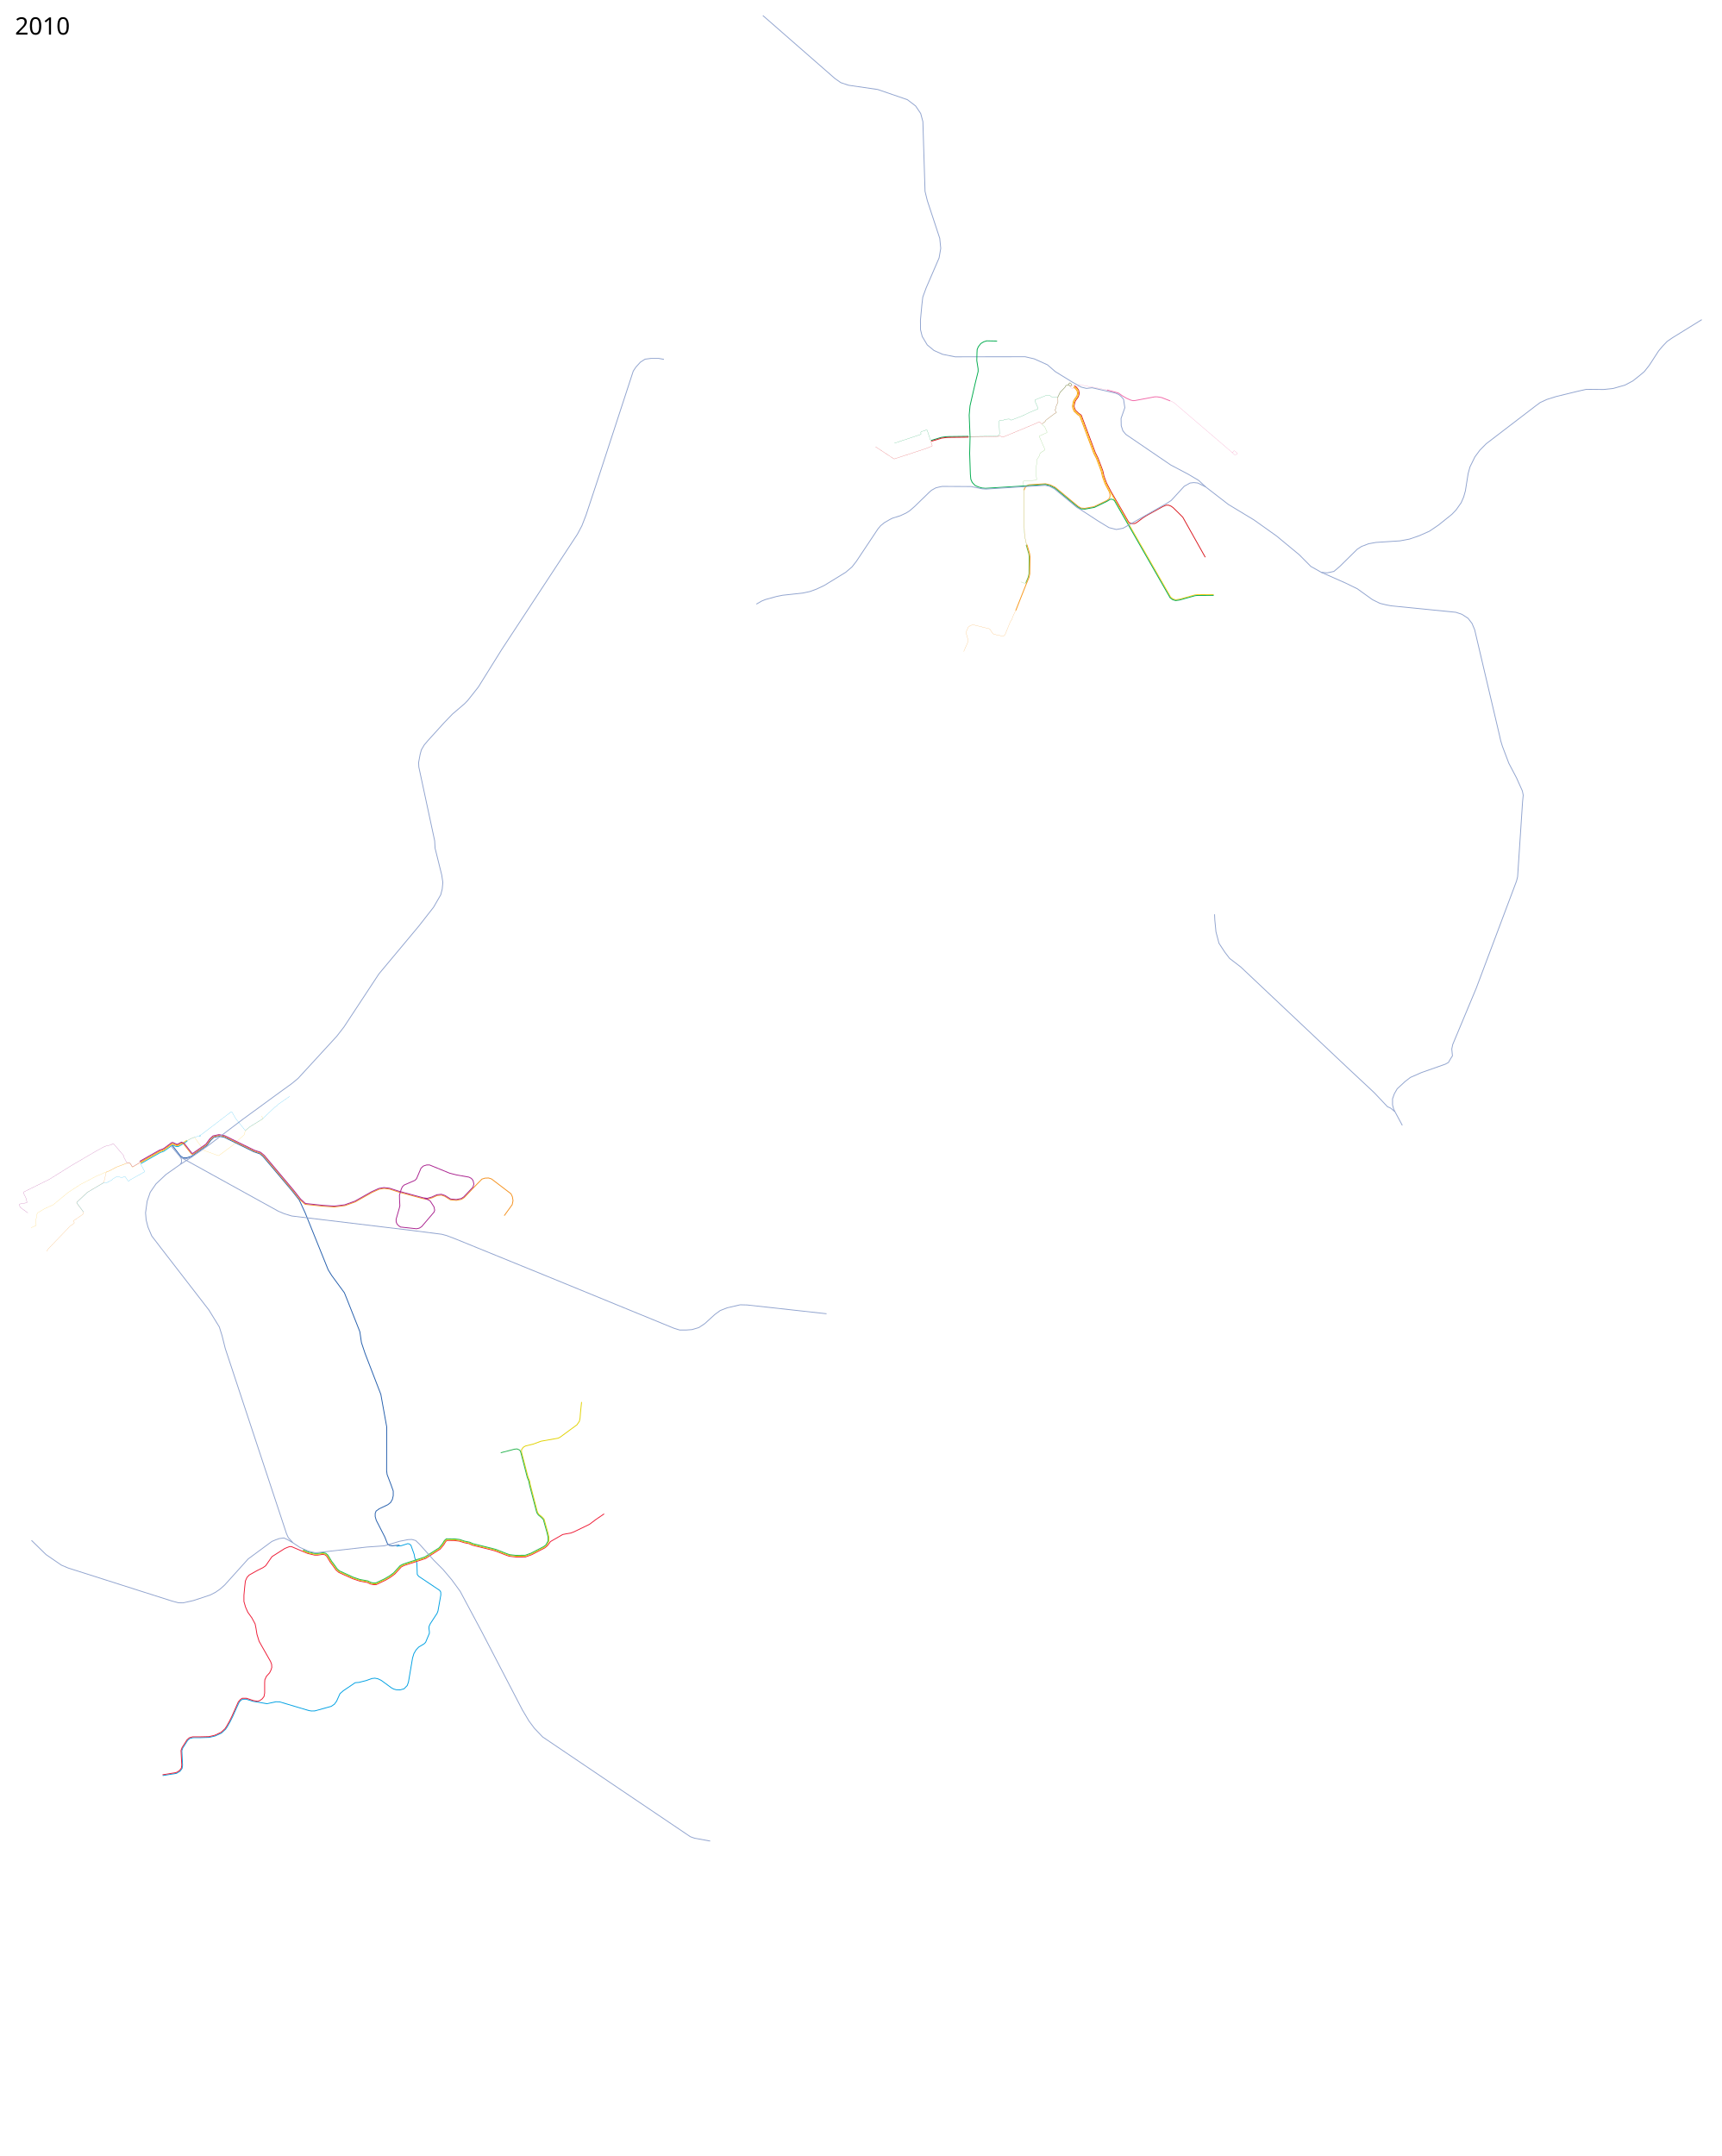
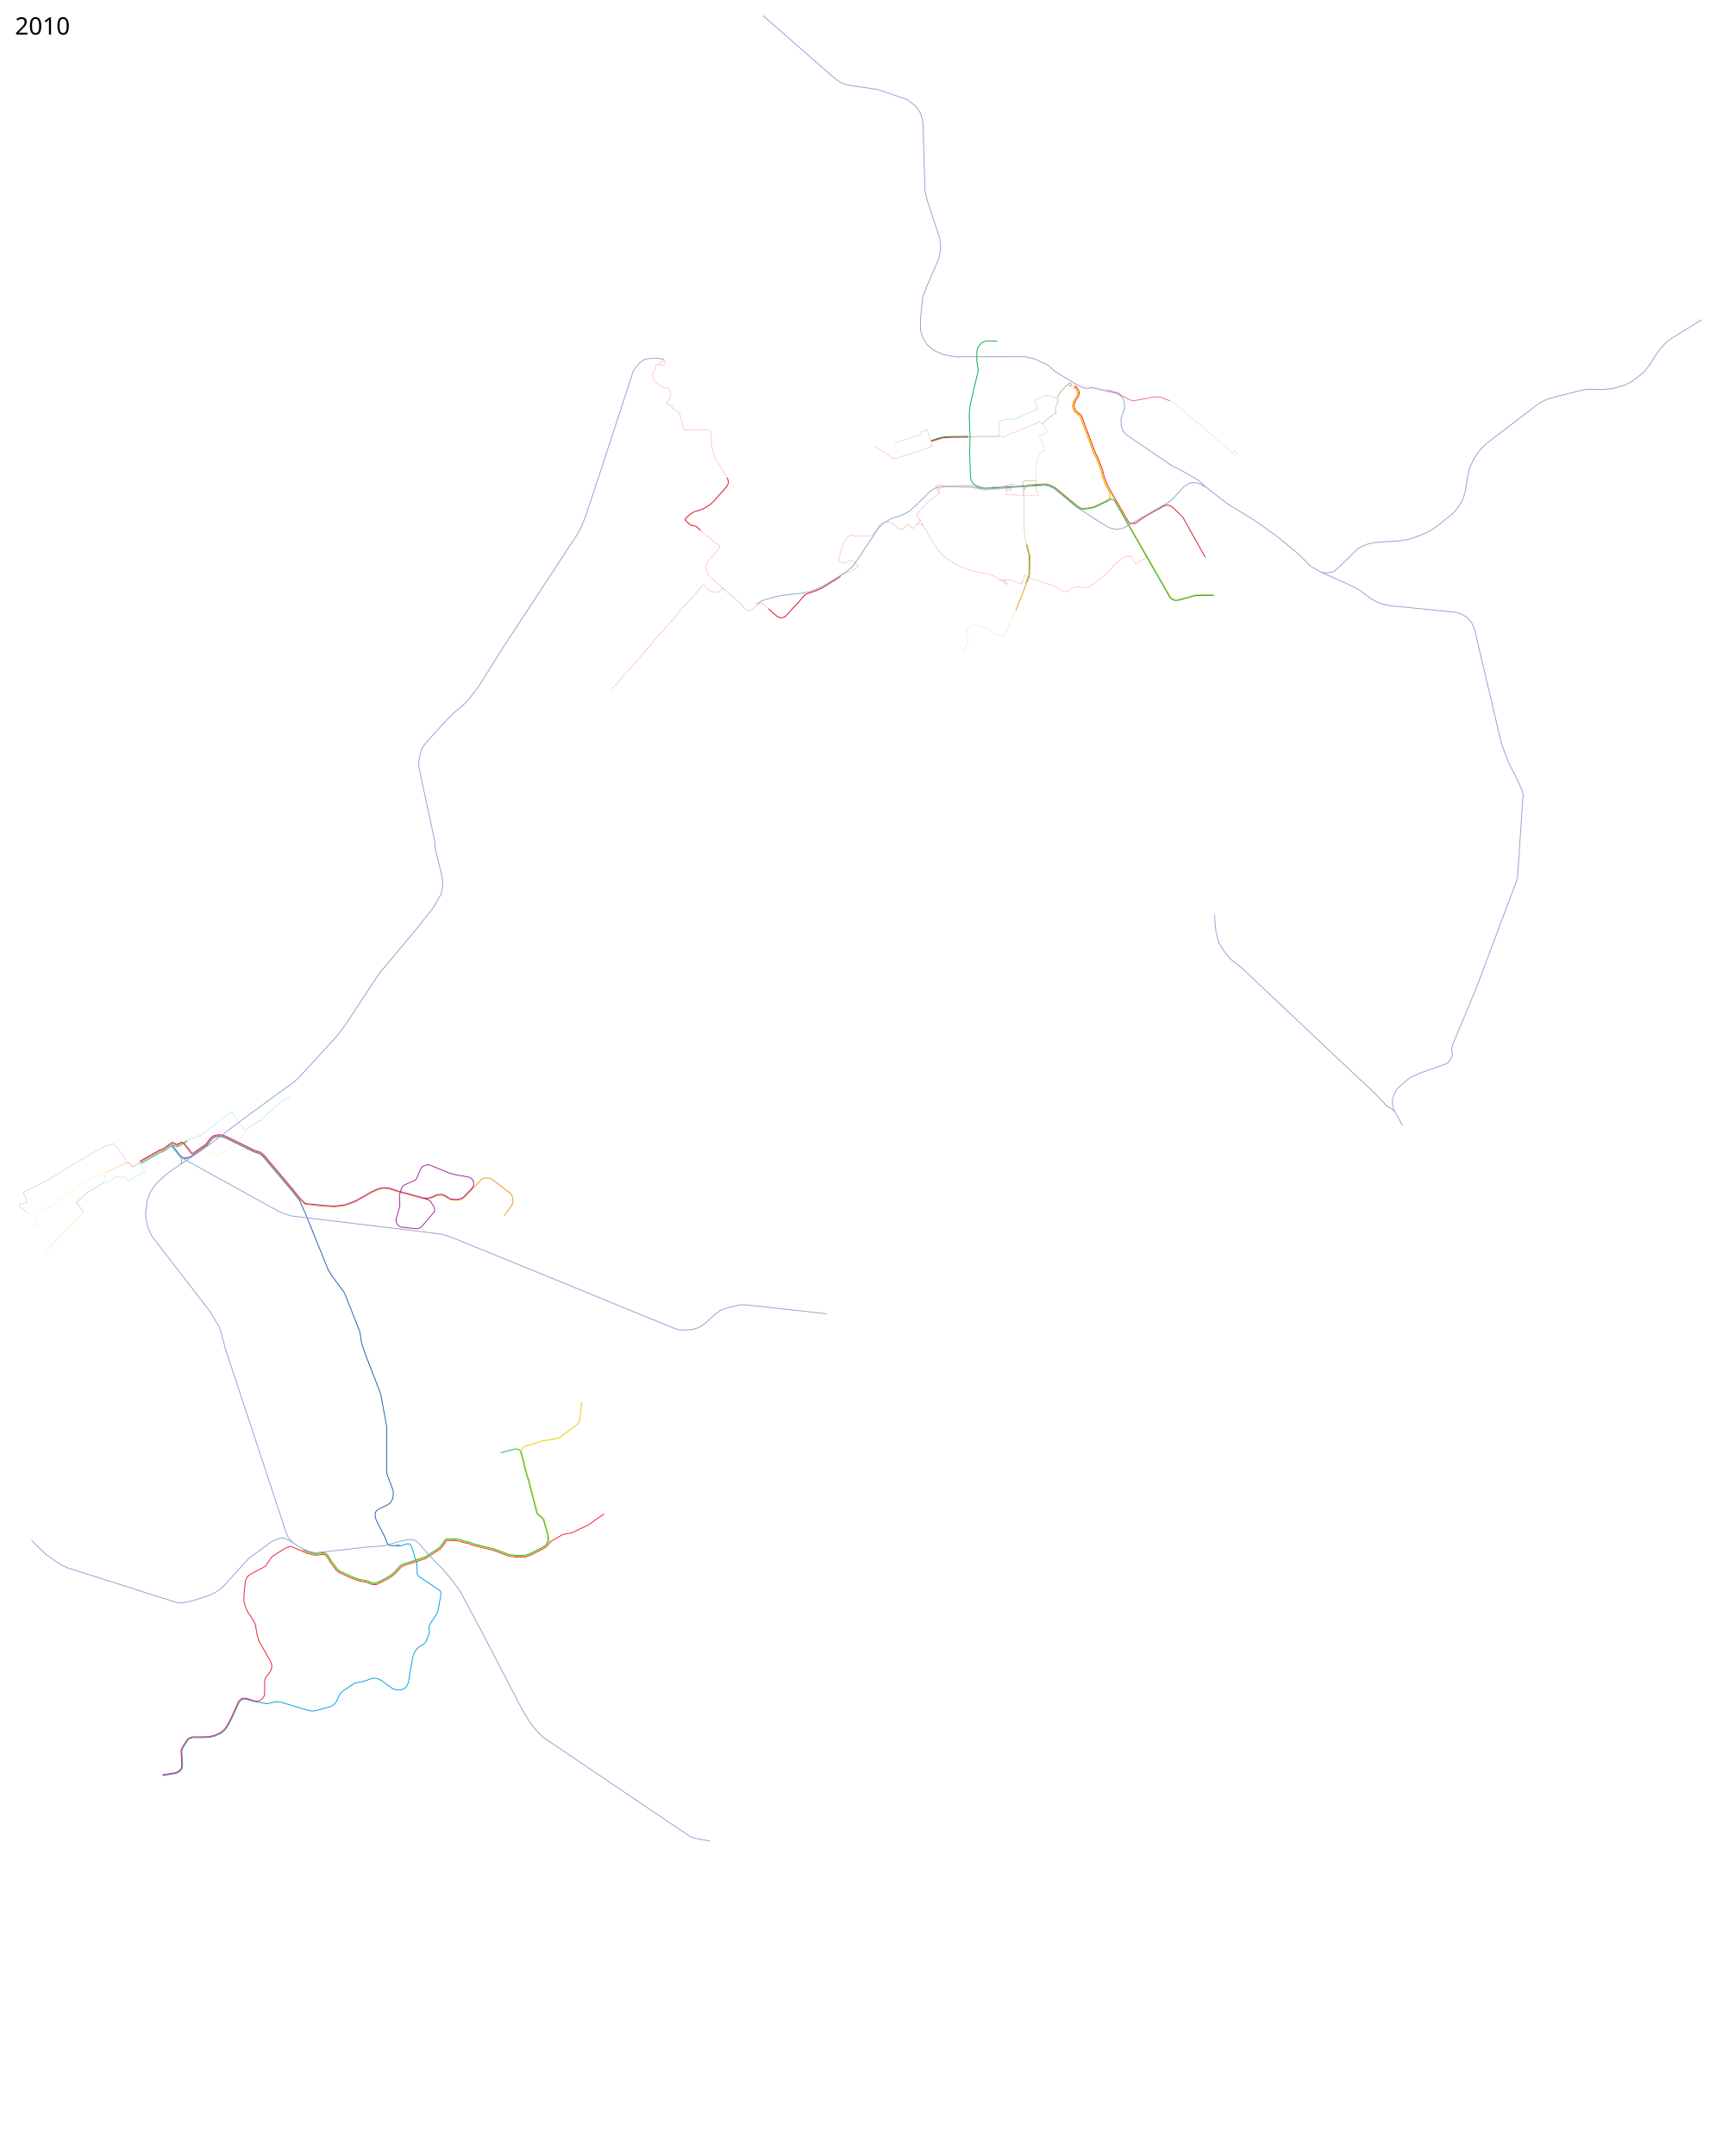
- <svg xmlns="http://www.w3.org/2000/svg" width="10300" height="12900">
+ <svg xmlns="http://www.w3.org/2000/svg" height="12900" width="10300">
+   <path d="M5027.37 3451.146l4.077-5.435 30.8-18.722 8.757-5.888 10.267 2.717 53.749-31.404 1.208-1.51v-4.83l-4.832-6.644-6.19-2.567-11.776-15.55-6.945-4.832-12.23.302-9.663-4.379-28.535 15.4-10.569.755-9.663-2.415-9.663-5.285-5.133-8.757-2.114-7.096v-7.247l7.7-19.778 2.87-19.779 10.115-25.818 9.814-23.704 14.04-22.798 13.438-16.457 9.21-5.737 12.833-.453 18.873 6.04 94.061-4.077 4.379-1.812 7.398-4.68 10.116-13.589 28.384-43.331 9.814-9.814 7.398-3.624 6.492-.906 18.873-1.208 24.459.453 11.625 4.832 37.443 33.82 29.593-.302 24.006-28.083 3.623-.604 27.78 24.61 2.87.151 22.345-24.912 6.341-12.078 10.72-9.059v-3.473l-17.816-19.93-1.51-3.925v-5.586l1.66-6.341 12.683-16.759 60.09-61.902 22.497-17.665 38.047-28.989 3.02-4.529v-2.869l-5.134-3.925-5.284-10.116 1.812-3.925 34.575-10.116 9.058-.755 130.75 1.359 37.594 3.321 48.767 12.23 18.571 1.51 153.095-11.324 3.02 1.963v4.227l-2.567 3.02-3.775 2.869-20.231-1.36-2.718 2.87.151 23.401 2.869 2.87 65.224.603 11.474 2.416h111.575l3.322-3.775-11.626-23.855-4.982-17.514 1.66-26.874 1.058-15.098-2.265-2.869-74.774 4.114-3.02 2.605 1.903 48.464.476 32.915-1.887 1.887" fill="none" stroke="#e2061c" stroke-linejoin="round" />
  <path d="M5792.82 2611.852l178.853-2.361 9.457-12.61-2.101-77.413 3.502-4.553 20.317-.35 12.61-5.956 23.82-1.4 11.909 6.655 64.022-24.357 46.701-22.264 49.006-20.634 1.05-3.502-19.265-44.837 1.752-5.954 67.954-27.322 19.966 1.4 11.21 8.408 31.175 3.502 2.942-.083 1.843-1.59.944-3.673 12.717-26.024 9.287-9.838 19.171-19.983 6.215-10.653 13.456-4.557 4.603.848 8.392 7.17 2.973-1.238 4.953-6.006-.124-2.818-9.257-7.461h-2.6l-5.79 8.173-.774 1.734" fill="none" stroke="#009d4c" stroke-linejoin="round" />
+   <path d="M5488.467 3136.2l12.652-2.373 10.676 2.135 10.462 8.54 16.655 22.847 14.305 24.769 30.747 55.942 12.811 19.43 23.701 32.242 21.352 21.779 27.544 23.7 41.636 27.544 44.2 19.857 35.23 12.812 38.006 12.81 66.405 13.026 35.658 8.54 24.127 10.676 32.455 20.285 35.275 13.262 6.789 5.527v3.417l-2.136 1.708-4.483.427-12.812-5.979-2.135-2.348 5.765-18.363 5.552-.427 13.665 4.91 2.562-.426 2.349-4.057 3.416-1.708 70.248 28.184 2.135-1.067 8.968-22.847 10.036-25.409 2.989-1.28 61.28 25.408 20.712 7.473 33.736 10.89 47.828 14.733 63.202 35.87 6.619 1.282h6.619l12.384-1.495 22.42-15.16 19.216-9.821 19.43-4.057 23.915 4.057 18.363 4.697 13.665-1.495 19.857-9.822 28.185-20.284 59.572-46.974 33.309-28.398 16.014-26.263 13.879-11.957 33.95-27.33 19.857-13.453h10.248l10.463-5.765h1.708l4.484 5.766h2.135l7.9-4.484 2.776.427 23.7 43.558 5.125.213 60.853-33.309.854-4.484-7.886-13.795" fill="none" stroke="#e2061c" stroke-linejoin="round" />
  <path d="M5794.74 2615.63l179.91-4.563 8.932-2.977 16.99 7.706 203.688-84.593 13.836-7.181 2.628.35 11.865 11.034 4.598-.263 18.215-14.93 1.094-5.036 52.674-39.888 11.515-6.305-.043-3.109-7.75-10.99.394-4.379 4.422-5.079 1.007-12.522 11.69-26.447-.568-26.709 1.275-5.755 12.736-26.383 28.592-29.862 5.983-10.442 12.924-4.377 4.251.72 8.547 7.332 3.62-1.432 5.325-6.564v-3.591l-10.093-8.143-3.344.279-5.985 8.48-1.087 2.851" fill="none" stroke="#d9181f" stroke-linejoin="round" />
+   <path d="M6021.732 2934.941l.302-31.404 3.17-2.566 10.268-2.567 25.968-1.963 2.114 2.567v3.02l-3.02 1.962-79.265 7.398-44.992 4.077-46.351 2.114-9.965-4.228-15.4-6.643-13.286-2.114-29.29-.15-171.817 1.358-36.236-3.02-12.23 4.077-.603 2.416 2.717 4.227 4.53 10.87v3.02l.906 4.68 7.398 15.25 1.51 2.114v2.868" fill="none" stroke="#e2061c" stroke-linejoin="round" />
  <path d="M6138.495 3487.912l14.537-34.94 4.29-20.142 1.402-101.757-2.502-17.919-15.625-53.1" fill="none" stroke="#65bc46" stroke-width="5" stroke-linejoin="round" />
+   <path d="M5028.6 3449.622l-33.736 21.78-30.106 18.575-45.694 28.185-28.611 13.238-29.893 10.89-29.893 9.608-11.103 6.62-10.676 9.394-48.682 56.156-9.395 7.686-27.758 31.388-21.779 23.7-6.619 5.125-10.035 2.99-11.744 1.067-11.103-1.922-13.452-7.686-49.02-43.5" fill="none" stroke="#e2061c" stroke-width="5" stroke-linejoin="round" />
  <path d="M6429.662 2308.138l12.117 9.376 12.323 16.363 3.174 14.139-.124 10.736-4.389 14.693-6.369 9.44-7.56 9.827-5.975 11.145-2.988 12.63-2.595 13.66 2.39 10.424 5.974 14.42 18.954 17.78 15.476 10.963 84.049 224.225 15.515 31.03 21.14 55.366 8.779 23.738 6.984 31.833 15.289 40.86 26.724 51.222 65.524 112.586 39.029 68.237 7.802 6.935 7.678 2.105 9.908.743h11.022l9.412-4.21 15.48-10.899 24.567-18.67 23.82-15.062 95.627-52.892 20.666-8.407h13.311l14.362 5.604 12.26 8.407 28.372 27.673 30.475 30.474 134.508 239.593" fill="none" stroke="#d9181f" stroke-width="5" stroke-linejoin="round" />
+   <path d="M4599.3 3642.916l-28.7-25.467-10.676-6.62-6.619-1.708-6.192.854-7.687 4.27-39.928 31.602-6.619 3.203-8.968 2.775h-8.54l-8.541-2.562-6.192-5.124-12.17-12.384-15.588-19.004-97.578-84.767-5.979-3.843-4.27-1.281-5.979.426-2.562 2.776-12.598 14.306-5.551 2.562-36.085 1.495h-2.99l-3.416-3.63-43.558-38.22h-2.562l-3.63 1.068-4.057 2.349-92.667 105.478-15.373 14.092-34.59 40.142-16.015 21.993-71.315 80.283-15.374 14.733-17.508 19.003-13.879 16.868-12.17 16.014-7.687 9.609-44.626 52.739-50.39 57.223-86.903 98.86-36.939 43.13-24.555 25.837" fill="none" stroke="#e2061c" stroke-linejoin="round" />
  <path d="M6423.717 2316.126l11.498 8.757 9.66 13.39 2.556 11.229-.186 8.26-3.894 11.905-5.378 7.769-7.685 10.013-6.903 13.065-3.236 16.097-2.719 13.411 2.39 12.717 7.46 17.95 21.68 20.256 12.813 8.981 83.413 222.762 15.53 30.016 20.646 54.376 8.53 24.233 7.728 32.824 15.289 40.859 25.733 49.241 4.24 17.102-1.238 10.335-2.089 8.668-4.397 5.235-11.559 9.044-77.086 37.144-55.085 9.903-22.354-1.68-18.038-10.891-136.95-113.472-29.61-14.349-28.61-6.741-98.398 6.19-13.903 6.206-10.67 12.796-4.925 13.025" fill="none" stroke="#f7981d" stroke-width="5" stroke-linejoin="round" />
+   <path d="M4192.244 3173.328l-25.41-23.06-7.045-2.562-21.993-4.484-5.979-2.563-29.679-25.836-1.494-3.202v-6.833l1.28-2.776 25.196-22.633 14.733-10.462 16.654-8.968 21.78-5.125 32.241-12.81 20.925-12.385 16.227-10.89 18.363-16.44 38.86-43.772 45.907-52.312 2.135-5.765 3.63-14.733-1.494-10.249-1.922-7.9-5.124-9.395" fill="none" stroke="#e2061c" stroke-width="5" stroke-linejoin="round" />
  <path d="M6143.136 3262.242l-10.946-48.952-2.365-23.907-1.663-51.403-2.89-209.382-1.927-47.288 4.729-4.028 72.508-4.028 2.627-3.678-4.028-56.396 6.48-64.452 13.311-20.141 5.43-17.514 27.497-18.565v-5.43l-32.752-75.66.876-3.153 44.136-19.44 1.4-3.679-13.835-31.525-11.21-9.283-2.451-3.853-.307-4.554 18.521-15.237 1.051-4.904 51.667-39.231 12.61-7.006v-4.028l-7.706-10.859.35-3.678 4.379-5.08 1.05-12.61 4.904-11.559 6.83-15.062-.7-26.577 1.358-5.911 12.522-25.921 28.68-29.993 5.604-10.027 12.36-4.366 3.854.65 8.77 7.509 4.265-1.516 5.986-7.284v-4.102l-10.788-8.881-4.164.31-6.29 8.952-1.634 4.362" fill="none" stroke="#65bc46" stroke-linejoin="round" />
+   <path d="M4350.035 2858.173l-42.704-70.248-24.128-39.928-10.249-24.128-6.192-17.936-5.765-27.97-4.698-41.85-2.135-51.245-3.416-5.979-5.765-4.484-5.125-2.989-5.551-.427-93.522 1.068h-27.33l-14.52 2.775-4.91-2.135-25.196-93.948-7.046-9.609-9.395-7.046-27.97-17.081-3.844-5.125v-10.035l-3.203-3.844-11.53-1.494-8.114-3.844-9.395-7.686.64-5.338 15.588-17.723 6.832-14.519 3.417-20.711-4.484-14.093-6.192-11.103-13.665-8.754-3.844-.854-6.192 2.99-6.619-1.282-7.046-8.327-2.99-5.552-2.562-1.067-12.17 1.067-9.822-5.978-10.89-9.181-13.878-15.16-9.822-32.669 5.551-20.07 6.62-10.463 7.045-10.676 2.35-11.103-.855-10.036 1.922-2.348 42.49 5.765 3.416-2.135 7.687-23.06-1.067-1.068-13.025-2.776-1.922 1.495-1.28 7.26-2.136 1.708-10.249-1.068-2.562 1.495-2.349 12.597-4.27 2.135" fill="none" stroke="#e2061c" stroke-linejoin="round" />
  <path d="M6426.69 2312.101l11.56 8.757 11.208 15.062 2.802 11.91v9.808l-4.203 14.011-5.254 7.706-8.057 10.509-6.655 12.26-2.802 13.31-3.153 14.712 2.452 10.859 6.655 16.463 20.317 19.266 14.361 10.158 83.368 222.43 15.762 31.525 21.017 54.994 8.407 23.119 7.356 32.576 15.412 40.983 26.972 51.842 65.153 112.09 295.988 516.317 14.012 10.859 15.762 4.904 24.17-3.503 91.073-25.571 14.362-1.401 98.08-.7" fill="none" stroke="#fecd13" stroke-width="5" stroke-linejoin="round" />
-   <path d="M5766.813 3898.587l25.76-58.95v-12.384l-10.404-36.658v-11.393l12.385-27.246 11.889-8.917 16.347-4.953 97.589 24.273 4.458 3.963 14.366 21.796 6.44 6.44 54.986 11.89 5.945-1.487 7.43-6.935 27.246-66.876 5.449-12.632 7.43-9.907 3.716-10.898 7.183-18.577 13.375-26.255M6127.97 2932.752l-1.648 6.267 2.803 199.048 1.664 51.054 2.364 24.257 10.771 47.638" fill="none" stroke="#f7981d" stroke-linejoin="round" />
+   <path d="M4335.302 3527.984l-54.234-46.974-37.793-34.377-5.338-8.54-8.755-26.264-5.124-18.576 2.349-15.16 6.619-16.014 26.263-30.32 45.693-53.166 1.067-7.9-2.989-7.9-28.825-20.071-64.27-54.661-17.721-14.733" fill="none" stroke="#e2061c" stroke-linejoin="round" />
+   <path d="M5766.813 3898.587l25.76-58.95v-12.384l-10.404-36.658v-11.393l12.385-27.246 11.889-8.917 16.347-4.953 97.589 24.273 4.458 3.963 14.366 21.796 6.44 6.44 54.986 11.89 5.945-1.487 7.43-6.935 27.246-66.876 5.449-12.632 7.43-9.907 3.716-10.898 7.183-18.577 13.375-26.255" fill="none" stroke="#f7981d" stroke-linejoin="round" />
+   <path d="M6011.644 3472.469h-6.619l-13.665-2.99-8.755-1.708" fill="none" stroke="#e2061c" stroke-linejoin="round" />
+   <path d="M6127.97 2932.752l-1.648 6.267 2.803 199.048 1.664 51.054 2.364 24.257 10.771 47.638" fill="none" stroke="#f7981d" stroke-linejoin="round" />
+   <path d="M5505.528 3115.062l4.131-1.52 4.912 2.99 1.708 2.775-.214 11.104 6.192 14.092" fill="none" stroke="#e2061c" stroke-linejoin="round" />
  <path d="M6078.403 3652.881l60.15-152.073 19.373-46.552 4.125-20.505 1.559-102.615-2.504-18.897-15.737-53.385" fill="none" stroke="#f7981d" stroke-width="5" stroke-linejoin="round" />
  <path d="M6139.808 3487.824l-4.466 3.59-26.358-9.72" fill="none" stroke="#65bc46" stroke-linejoin="round" />
  <path d="M6624.6 2333.118l67.429 18.39 10.333 7.005 14.712 10.334 23.994 14.011 25.57 11.21 13.312 3.152 9.983-.35 119.796-22.419 14.712-.175 26.096 4.203 52.017 20.142" fill="none" stroke="#f168a8" stroke-width="5" stroke-linejoin="round" />
  <path d="M6624.6 2333.118l-82.774-16.509-40.497-6.564-38.64-7.926-3.962-1.857-3.592 1.238-5.077 12.508-6.936-.247-11.789-8.168-16.2 1.109-9.04 8.793 1.239 3.591 5.82 3.84 13.251-.992 10.855-1.076 3.883-5.487 1.981-1.61M7002.554 2398.62l20.317 9.108 14.01 11.56 335.396 287.231 4.554-.175 7.18-8.932h3.679l17.339 14.887-1.051 4.203-10.684 4.379h-5.604l-15.413-14.362" fill="none" stroke="#f168a8" stroke-linejoin="round" />
  <path d="M5572.378 2635.135l60.188-18.081 28.148-4.03 14.686-.725 119.215-1.561" fill="none" stroke="#009d4c" stroke-width="5" stroke-linejoin="round" />
  <path d="M5573.604 2640.039l60.188-18.257 27.107-3.854 15.384-.883 118.456-1.416" fill="none" stroke="#d9181f" stroke-width="5" stroke-linejoin="round" />
  <path d="M5573.493 2636.745l-4.954-.991-20.31-61.922-4.211-1.61-32.2 11.022-1.61 3.84 1.115 10.03-1.362 2.23-157.653 52.262" fill="none" stroke="#009d4c" stroke-linejoin="round" />
  <path d="M5573.79 2637.872l-3.27 4.198 8.05 24.893-.99 2.848-18.081 5.697-7.184 4.334-200.75 65.885-3.22-.867-109.113-71.618" fill="none" stroke="#d9181f" stroke-linejoin="round" />
  <path d="M1117.37 6825.579l24.52-13.223 19.79-7.794 3.416 1.839 54.924 77.063 87.186 31.21 2.972-.992 77.526-57.463 73.068-66.133 7.059-23.53 2.699-3.367 24.98-20.782 73.238-45.282 3.235-2.522.372-5.573-8.917-12.013" fill="none" stroke="#fec422" stroke-linejoin="round" />
-   <path d="M843.537 6961.676l115.223-65.771 21.084-7.356.627-.324 52.34-37.314 20.986 9.328 1.016.215h10.898l1.24-.33 27.164-15.522 26.743-17.957" style="line-height:normal;font-variant-ligatures:normal;font-variant-position:normal;font-variant-caps:normal;font-variant-numeric:normal;font-variant-alternates:normal;font-feature-settings:normal;text-indent:0;text-align:start;text-decoration-line:none;text-decoration-style:solid;text-decoration-color:#000;text-transform:none;text-orientation:mixed;shape-padding:0;isolation:auto;mix-blend-mode:normal" color="#000" font-weight="400" font-family="sans-serif" white-space="normal" overflow="visible" fill="none" stroke="#00aeef" stroke-width="5" stroke-linejoin="round" />
+   <path style="line-height:normal;font-variant-ligatures:normal;font-variant-position:normal;font-variant-caps:normal;font-variant-numeric:normal;font-variant-alternates:normal;font-feature-settings:normal;text-indent:0;text-align:start;text-decoration-line:none;text-decoration-style:solid;text-decoration-color:#000;text-transform:none;text-orientation:mixed;shape-padding:0;isolation:auto;mix-blend-mode:normal" d="M843.537 6961.676l115.223-65.771 21.084-7.356.627-.324 52.34-37.314 20.986 9.328 1.016.215h10.898l1.24-.33 27.164-15.522 26.743-17.957" color="#000" font-weight="400" font-family="sans-serif" white-space="normal" overflow="visible" fill="none" stroke="#00aeef" stroke-width="5" stroke-linejoin="round" />
  <path d="M1030.54 6852.999l49.537 63.903 15.852 9.908 22.291.495 28.942-9.78 91.302-64.116 23.457-31.353 17.296-16.86 31.274-6.513 30.297 5.28 178.13 87.535 36.217 12.18 19.174 16.296 174.77 206.967 41.86 53.5 35.171 76.288 137.714 340.818 20.806 33.685 76.288 104.029 13.375 33.19 72.324 182.297 6.936 18.33 9.412 64.398 21.796 64.894 94.121 244.22 35.172 194.682-.496 261.557 2.973 23.778 22.292 58.454 14.365 40.126v27.74l-4.953 21.797-10.899 19.32-16.347 12.88-52.014 24.768-18.329 13.375-5.45 13.87v19.32l6.44 22.292 51.024 99.57 16.348 41.364 11.64 9.165 16.596 2.229 43.287-4.046" fill="none" stroke="#245eac" stroke-width="5" stroke-linejoin="round" />
  <path d="M973.492 10623.954l82.666-13.31 21.368-12.961 12.323-17.019 2.576-19.038-4.263-86.439 5.109-15.515 29.805-46.743 12.522-10.859 18.838-4.918 44.638-.198 53.076-1.67 34.494-8.036 38.262-17.492 25.49-23.576 9.44-13.974 17.567-31.305 15.727-31.783 23.119-52.192 16.113-33.977 12.61-12.61 12.61-3.503h15.763l39.932 12.61 84.068 14.361 53.943-11.559 22.769.701 174.09 51.842 14.712 2.452 20.667-.351 98.78-27.322 18.915-12.96 12.96-17.865 20.316-45.186 19.616-17.164 71.458-48.339 22.068-1.751 43.084-10.859 35.73-12.61 17.163-1.751 18.565 3.853 19.616 9.457 59.548 43.785 14.011 7.707 16.113 4.553 22.768.701 23.82-6.655 18.915-19.616 7.356-21.017 24.297-142.855 8.175-27.182 12.973-21.89 15.454-16.746 33.217-20.153 8.51-8.757 22.444-53.668-.054-10.435-2.378-18.086.669-12.957 7.207-15.901 40.585-62.18 5.48-14.147 17.043-95.956-.588-17.44-5.848-9.443-126.16-84.544-8.342-10.807-2.325-67.042-12.854-33.613-3.238-19.421-19.594-54.91-10.077-8.017-9.54-1.458-38.594 12.274-28.312 3.131" fill="none" stroke="#00a0e2" stroke-width="5" stroke-linejoin="round" />
  <path d="M3615.154 9057.91l-48.299 32.942-39.63 29.723-93.13 45.079-18.824 7.183-28.236 4.706-20.063 3.963-72.508 41.844-19.319 25.46-15.504 13.012-77.469 40.228-37.986 13.828-56.182.247-40.784-4.633-19.827-7.08-60.61-23.53-27.567-7.854-112.377-27.639-20.388-9.224-28.95-5.945-29.517-9.31-29.154-3.292-43.733-.815-8.271 7.062-10.868 18.3-21.682 26.387-87.421 56.285-128.23 41.859-16.752 8.361-39.66 43.128-28.399 20.938-27.874 16.203-54.781 26.007-16.498.247-18.709-4.313-17.03-8.494-46.215-8.669-42.124-14.148-47.351-21.271-35.8-16.45-16.501-14.17-18.419-25.725-15.595-20.353-21.797-36.483-9.497-8.288-13.4-3.118-30.478 4.531-18.77.103-41.218-9.763-31.516-13.055-64.026-27.214-12.96-1.4-28.724 11.559-77.062 49.04-11.91 17.163-25.92 37.48-15.413 10.859-32.926 16.463-50.09 28.023-13.311 14.361-9.458 21.368-3.853 33.276-4.904 52.543v36.78l9.457 32.926 13.661 31.175 24.17 33.627 19.616 36.43 5.254 25.92 5.955 36.78 12.61 40.983 13.31 23.82 55.345 97.378 6.305 16.814 1.051 18.565-4.904 15.762-8.406 16.814-18.565 20.316-9.808 21.017-1.051 18.915v60.949l-3.853 20.317-10.86 14.011-14.01 10.158-14.362 4.554-24.52-4.554-40.983-13.661h-25.57l-10.86 7.356-12.61 14.012-15.015 33.862-22.797 51.329-16.012 32.154-16.642 29.394-9.463 14.353-23.408 21.273-38.433 17.898-34.012 7.909-54.697 1.202-42.683-.07-19.852 5.629-14.015 12.162-29.74 47.071-6.099 16.95 4.393 87.369-2.08 17.123-11.597 15.915-19.466 11.716-81.77 13.17" fill="none" stroke="#ed1a35" stroke-width="5" stroke-linejoin="round" />
  <path d="M1811.992 9277.36l30.466 12.88 40.868 9.413 16.843.247 31.704-4.706 15.852 3.468 10.898 9.164 21.796 36.658 15.357 20.063 18.824 26.007 15.11 13.127 34.923 16.1 48.051 21.796 40.373 13.623 46.565 8.67 18.082 8.668 17.833 3.963 14.614-.248 54.739-26.007 26.997-15.852 26.998-20.062 39.135-42.603 18.329-9.412 128.054-41.859 86.195-55.234 20.806-25.512 11.393-18.824 10.899-9.164 47.06.99 28.98 3.468 30.217 9.66 28.484 5.944 19.803 9.05 110.976 27.113 27.741 7.678 60.436 23.53 21.053 7.43 39.382 4.46 55.482-.249 36.41-13.127 77.031-39.878 14.366-12.136 13.598-25.192.073-23.107-7.008-29.71-22.032-78.094-11.774-12.923-19.58-15.984-6.904-10.36-3.613-10.954-40.723-156.67-3.878-20.981-4.241-10.857-5.605-14.537-38.356-147.294v-15.062l10.158-14.362 12.96-7.706 46.939-11.56 46.587-17.163 101.232-17.864 10.859-4.904 59.197-43.435 43.179-31.528 14.733-21.138 4.27-19.644 2.562-33.95 6.406-62.134" fill="none" stroke="#e1d201" stroke-width="5" stroke-linejoin="round" />
  <path d="M1813.85 9272.655l30.341 12.88 39.506 9.164 16.472.248 31.456-4.83 17.957 3.715 12.508 10.527 22.664 37.524 15.233 19.939 17.71 24.893 13.994 12.508 35.047 15.976 47.309 21.796 39.63 13.375 46.936 8.546 18.081 8.792 16.472 3.716 13.622-.124 52.139-24.769 27.988-16.1 26.007-19.072 39.63-43.593 19.32-9.907 128.55-42.107 85.204-54.49 19.815-24.027 11.889-19.815 11.889-10.402 49.29.743 29.227 3.22 31.208 10.155 29 5.993 20.748 9.153 108.524 26.763 29.317 7.853 59.21 23.18 21.229 7.781 36.93 4.283 57.058-.598 35.009-12.602 75.63-39.352 12.964-9.86 13.073-23.79.073-22.407-6.833-28.834-21.506-76.693-10.898-11.697-18.354-15.108-8.482-11.412-3.787-10.953-41.424-158.247-3.878-21.331-3.716-9.806-5.78-14.187-38.706-149.745-5.604-12.786-16.288-7.356-15.413 1.401-82.492 21.543" fill="none" stroke="#23b24b" stroke-width="5" stroke-linejoin="round" />
-   <path d="M841.057 6957.336l115.423-65.885.416-.189 20.963-7.314 53.211-37.936 2.465-.248 21.809 9.691h9.703l27.164-15.523 25.988-17.273" style="line-height:normal;font-variant-ligatures:normal;font-variant-position:normal;font-variant-caps:normal;font-variant-numeric:normal;font-variant-alternates:normal;font-feature-settings:normal;text-indent:0;text-align:start;text-decoration-line:none;text-decoration-style:solid;text-decoration-color:#000;text-transform:none;text-orientation:mixed;shape-padding:0;isolation:auto;mix-blend-mode:normal" color="#000" font-weight="400" font-family="sans-serif" white-space="normal" overflow="visible" fill="none" stroke="#fec422" stroke-width="5" stroke-linejoin="round" />
-   <path style="line-height:normal;font-variant-ligatures:normal;font-variant-position:normal;font-variant-caps:normal;font-variant-numeric:normal;font-variant-alternates:normal;font-feature-settings:normal;text-indent:0;text-align:start;text-decoration-line:none;text-decoration-style:solid;text-decoration-color:#000;text-transform:none;text-orientation:mixed;shape-padding:0;isolation:auto;mix-blend-mode:normal" d="M838.633 6952.92l116.624-66.473 21.26-7.355 8.682-5.754 44.041-32.141 4.446-.62 22.213 9.854 7.724.41 21.735-12.194 13.318 5.955 47.052 59.973 1.657.937 5.945.744 1.74-.43 80.02-55.796.594-.582 23.328-32.117 18-16.346 33.373-7.236 32.576 6.095 177.463 86.963.316.129 35.947 11.863 21.248 17.635 175.399 208.371 41.834 52.975.273.295 29.475 26.998 1.426.642 103.039 10.899.088.01 70.838 4.953.488-.014 62.912-7.926.535-.129 61.922-22.29.381-.177 99.97-56.418 42.204-19.138 29.049-4.842 33.088 3.892 53.265 17.264c.04.013.08.024.12.035l148.613 40.125c.11.03.22.052.334.066l23.283 2.973c.336.043.678.017 1.004-.076l27.74-7.926c.117-.034.231-.076.342-.127l30.334-13.7 25.306-2.386 19.532 6.67 33.937 21.149a2.5 2.5 0 0 0 1.107.369l34.676 2.972c.233.02.468.01.698-.037l30.216-5.945c.318-.062.62-.186.891-.363l15.852-10.403a2.5 2.5 0 0 0 .443-.37l71.28-75.239 34.193-34.724 18.103-5.725 21.602-.885 17.345 5.686 116.66 88.603 8.384 17.997 3.836 22.92-4.845 24.292-47.67 65.85" color="#000" font-weight="400" font-family="sans-serif" white-space="normal" overflow="visible" fill="none" stroke="#f4901d" stroke-width="5" stroke-linejoin="round" />
-   <path style="line-height:normal;font-variant-ligatures:normal;font-variant-position:normal;font-variant-caps:normal;font-variant-numeric:normal;font-variant-alternates:normal;font-feature-settings:normal;text-indent:0;text-align:start;text-decoration-line:none;text-decoration-style:solid;text-decoration-color:#000;text-transform:none;text-orientation:mixed;shape-padding:0;isolation:auto;mix-blend-mode:normal" d="M836.153 6948.58l117.7-66.761 19.857-7.02 10.062-5.741 42.427-31.873 7.849-1.506 22.606 10.085 5.695.234 23.365-12.435 16.145 6.998 47.168 60.12 3.971.497 78.887-55.008 23.232-31.984.344-.381 18.686-16.97 1.15-.593 34.521-7.486.493-.057.497.043 33.406 6.252.641.213 177.615 87.035 36.233 11.957.814.451 21.783 18.082.317.313 175.566 208.572.051.061 41.735 52.848 28.718 26.304 102.174 10.809 70.55 4.934 62.397-7.862 61.463-22.127 99.881-56.369.197-.1 42.602-19.32.621-.188 29.723-4.955.703-.016 33.685 3.963.479.104 53.441 17.318 148.387 40.067 22.604 2.884 27.072-7.734 30.547-13.795.793-.211 26.255-2.477 1.043.123 20.311 6.934.514.244 33.67 20.985 33.728 2.89 29.39-5.781 15.202-9.977 54.902-57.951 5.662-18.635-4.706-20.806-10.155-13.128-15.11-7.678-74.305-13.127-40.869-10.403-120.376-49.29-17.338.248-19.32 6.192-14.118 12.88-26.502 62.417-9.164 10.155-65.142 28.236-11.146 10.899-6.935 15.852-10.156 33.933.496 25.264 1.981 38.391-3.467 14.614-19.072 66.38.495 15.604 4.954 12.137 9.164 10.155 12.385 8.174 95.607 10.403 16.1-3.716 14.118-8.916 74.554-87.434 3.467-11.146-4.21-20.063-22.292-34.428-10.403-6.688-30.228-12.61" color="#000" font-weight="400" font-family="sans-serif" white-space="normal" overflow="visible" fill="none" stroke="#a9218e" stroke-width="5" stroke-linejoin="round" />
-   <path style="line-height:normal;font-variant-ligatures:normal;font-variant-position:normal;font-variant-caps:normal;font-variant-numeric:normal;font-variant-alternates:normal;font-feature-settings:normal;text-indent:0;text-align:start;text-decoration-line:none;text-decoration-style:solid;text-decoration-color:#000;text-transform:none;text-orientation:mixed;shape-padding:0;isolation:auto;mix-blend-mode:normal" d="M841.19 6954.92l-46.44 27.927-.31.066-3.467-.37-.373-.235-12.194-19.83-5.732-3.225-6.74-.48-8.319 2.2-62.73 23.509-39.352 21.656-.082.035-16.718 5.574-12.371 3.597-25.921 12.61-19.266 7.006-99.13 51.492-74.26 48.339-89.672 73.91-53.243 24.169-19.966 12.26-19.265 11.209-4.204 7.706-8.757 49.04 4.203 14.01-1.751 5.605-29.424 13.31" color="#000" font-weight="400" font-family="sans-serif" white-space="normal" overflow="visible" fill="none" stroke="#fec422" stroke-linejoin="round" />
-   <path style="line-height:normal;font-variant-ligatures:normal;font-variant-position:normal;font-variant-caps:normal;font-variant-numeric:normal;font-variant-alternates:normal;font-feature-settings:normal;text-indent:0;text-align:start;text-decoration-line:none;text-decoration-style:solid;text-decoration-color:#000;text-transform:none;text-orientation:mixed;shape-padding:0;isolation:auto;mix-blend-mode:normal" d="M841.05 6953.936l-46.67 27.964-3.058-.328-12.13-19.728-.182-.174-5.944-3.344-.21-.064-6.934-.494-.164.016-8.422 2.229-.047.016-62.79 23.529-.065.03-39.342 21.651-16.676 5.559-3.929 6.665-13.127 57.711-3.715 2.23-94.864 55.977-63.656 59.692v5.202l40.125 53.748-.247 7.678-4.211 6.935-54.987 37.401-.247 3.963 4.706 6.44-.496 4.706-24.273 17.09-130.806 136.052-9.632 14.887" color="#000" font-weight="400" font-family="sans-serif" white-space="normal" overflow="visible" fill="none" stroke="#f4901d" stroke-linejoin="round" />
+   <path style="line-height:normal;font-variant-ligatures:normal;font-variant-position:normal;font-variant-caps:normal;font-variant-numeric:normal;font-variant-alternates:normal;font-feature-settings:normal;text-indent:0;text-align:start;text-decoration-line:none;text-decoration-style:solid;text-decoration-color:#000;text-transform:none;text-orientation:mixed;shape-padding:0;isolation:auto;mix-blend-mode:normal" d="M841.057 6957.336l115.423-65.885.416-.189 20.963-7.314 53.211-37.936 2.465-.248 21.809 9.691h9.703l27.164-15.523 25.988-17.273" color="#000" font-weight="400" font-family="sans-serif" white-space="normal" overflow="visible" fill="none" stroke="#fec422" stroke-width="5" stroke-linejoin="round" />
+   <path d="M838.633 6952.92l116.624-66.473 21.26-7.355 8.682-5.754 44.041-32.141 4.446-.62 22.213 9.854 7.724.41 21.735-12.194 13.318 5.955 47.052 59.973 1.657.937 5.945.744 1.74-.43 80.02-55.796.594-.582 23.328-32.117 18-16.346 33.373-7.236 32.576 6.095 177.463 86.963.316.129 35.947 11.863 21.248 17.635 175.399 208.371 41.834 52.975.273.295 29.475 26.998 1.426.642 103.039 10.899.088.01 70.838 4.953.488-.014 62.912-7.926.535-.129 61.922-22.29.381-.177 99.97-56.418 42.204-19.138 29.049-4.842 33.088 3.892 53.265 17.264c.04.013.08.024.12.035l148.613 40.125c.11.03.22.052.334.066l23.283 2.973c.336.043.678.017 1.004-.076l27.74-7.926c.117-.034.231-.076.342-.127l30.334-13.7 25.306-2.386 19.532 6.67 33.937 21.149a2.5 2.5 0 0 0 1.107.369l34.676 2.972c.233.02.468.01.698-.037l30.216-5.945c.318-.062.62-.186.891-.363l15.852-10.403a2.5 2.5 0 0 0 .443-.37l71.28-75.239 34.193-34.724 18.103-5.725 21.602-.885 17.345 5.686 116.66 88.603 8.384 17.997 3.836 22.92-4.845 24.292-47.67 65.85" style="line-height:normal;font-variant-ligatures:normal;font-variant-position:normal;font-variant-caps:normal;font-variant-numeric:normal;font-variant-alternates:normal;font-feature-settings:normal;text-indent:0;text-align:start;text-decoration-line:none;text-decoration-style:solid;text-decoration-color:#000;text-transform:none;text-orientation:mixed;shape-padding:0;isolation:auto;mix-blend-mode:normal" color="#000" font-weight="400" font-family="sans-serif" white-space="normal" overflow="visible" fill="none" stroke="#f4901d" stroke-width="5" stroke-linejoin="round" />
+   <path d="M836.153 6948.58l117.7-66.761 19.857-7.02 10.062-5.741 42.427-31.873 7.849-1.506 22.606 10.085 5.695.234 23.365-12.435 16.145 6.998 47.168 60.12 3.971.497 78.887-55.008 23.232-31.984.344-.381 18.686-16.97 1.15-.593 34.521-7.486.493-.057.497.043 33.406 6.252.641.213 177.615 87.035 36.233 11.957.814.451 21.783 18.082.317.313 175.566 208.572.051.061 41.735 52.848 28.718 26.304 102.174 10.809 70.55 4.934 62.397-7.862 61.463-22.127 99.881-56.369.197-.1 42.602-19.32.621-.188 29.723-4.955.703-.016 33.685 3.963.479.104 53.441 17.318 148.387 40.067 22.604 2.884 27.072-7.734 30.547-13.795.793-.211 26.255-2.477 1.043.123 20.311 6.934.514.244 33.67 20.985 33.728 2.89 29.39-5.781 15.202-9.977 54.902-57.951 5.662-18.635-4.706-20.806-10.155-13.128-15.11-7.678-74.305-13.127-40.869-10.403-120.376-49.29-17.338.248-19.32 6.192-14.118 12.88-26.502 62.417-9.164 10.155-65.142 28.236-11.146 10.899-6.935 15.852-10.156 33.933.496 25.264 1.981 38.391-3.467 14.614-19.072 66.38.495 15.604 4.954 12.137 9.164 10.155 12.385 8.174 95.607 10.403 16.1-3.716 14.118-8.916 74.554-87.434 3.467-11.146-4.21-20.063-22.292-34.428-10.403-6.688-30.228-12.61" style="line-height:normal;font-variant-ligatures:normal;font-variant-position:normal;font-variant-caps:normal;font-variant-numeric:normal;font-variant-alternates:normal;font-feature-settings:normal;text-indent:0;text-align:start;text-decoration-line:none;text-decoration-style:solid;text-decoration-color:#000;text-transform:none;text-orientation:mixed;shape-padding:0;isolation:auto;mix-blend-mode:normal" color="#000" font-weight="400" font-family="sans-serif" white-space="normal" overflow="visible" fill="none" stroke="#a9218e" stroke-width="5" stroke-linejoin="round" />
+   <path d="M841.19 6954.92l-46.44 27.927-.31.066-3.467-.37-.373-.235-12.194-19.83-5.732-3.225-6.74-.48-8.319 2.2-62.73 23.509-39.352 21.656-.082.035-16.718 5.574-12.371 3.597-25.921 12.61-19.266 7.006-99.13 51.492-74.26 48.339-89.672 73.91-53.243 24.169-19.966 12.26-19.265 11.209-4.204 7.706-8.757 49.04 4.203 14.01-1.751 5.605-29.424 13.31" style="line-height:normal;font-variant-ligatures:normal;font-variant-position:normal;font-variant-caps:normal;font-variant-numeric:normal;font-variant-alternates:normal;font-feature-settings:normal;text-indent:0;text-align:start;text-decoration-line:none;text-decoration-style:solid;text-decoration-color:#000;text-transform:none;text-orientation:mixed;shape-padding:0;isolation:auto;mix-blend-mode:normal" color="#000" font-weight="400" font-family="sans-serif" white-space="normal" overflow="visible" fill="none" stroke="#fec422" stroke-linejoin="round" />
+   <path d="M841.05 6953.936l-46.67 27.964-3.058-.328-12.13-19.728-.182-.174-5.944-3.344-.21-.064-6.934-.494-.164.016-8.422 2.229-.047.016-62.79 23.529-.065.03-39.342 21.651-16.676 5.559-3.929 6.665-13.127 57.711-3.715 2.23-94.864 55.977-63.656 59.692v5.202l40.125 53.748-.247 7.678-4.211 6.935-54.987 37.401-.247 3.963 4.706 6.44-.496 4.706-24.273 17.09-130.806 136.052-9.632 14.887" style="line-height:normal;font-variant-ligatures:normal;font-variant-position:normal;font-variant-caps:normal;font-variant-numeric:normal;font-variant-alternates:normal;font-feature-settings:normal;text-indent:0;text-align:start;text-decoration-line:none;text-decoration-style:solid;text-decoration-color:#000;text-transform:none;text-orientation:mixed;shape-padding:0;isolation:auto;mix-blend-mode:normal" color="#000" font-weight="400" font-family="sans-serif" white-space="normal" overflow="visible" fill="none" stroke="#f4901d" stroke-linejoin="round" />
  <path d="M837.529 6948.655l-1.734 7.316-41.55 24.897-2.476-.248-11.868-19.67-6.724-3.608-7.116-.656-4.437 1.239-3.417-2.136-15.976-29.97-2.229-11.394-60.821-71.216-5.064-.613-8.173 7.183-32.2 7.43-15.604 6.688-41.611 22.54-146.383 85.7-135.98 84.709-152.328 75.049-1.982 5.449 12.88 25.016 6.192 15.852 1.982 16.1-1.239 2.972-28.484 2.725-15.109 5.201-.99 2.725 5.2 14.366 7.927 6.935 38.391 27.988" fill="none" stroke="#a9218e" stroke-linejoin="round" />
  <path d="M500.066 7251.419l-40.053-53.325-.088-4.504 63.514-59.462 98.32-57.942 11.783 2.91 35.204-18.39 5.692-6.393 24.782-14.449 32.051 5.78 13.136-6.656 4.203 1.051 18.04 25.921 5.254.876 4.203-5.78 88.272-49.39v-5.254l-22.944-41.684 3.503-4.728" fill="none" stroke="#00aeef" stroke-linejoin="round" />
  <path d="M1077.25 6921.25l17 10.25 25.25.625 30.25-10.75 92.275-64.375L1453 6697l221-161.5 72-52 37.5-31 231.5-252 43-55.5 209.5-318 238-285 88.96-113.755 42.879-74.283 9.059-35.027 3.623-39.255-6.643-44.087-39.859-160.644-2.415-44.086-94.818-441.652L2505 4562.5l9-48.5 7.5-27.5 17-29 21.5-25.5 97-107 50.5-52.5 72-61.5 19.5-20 63.5-80.5 139-223 454-691.5 26.5-50 25-64.5 85-257 197.5-604.5 16.5-24.5 26-28.5 28-18 35.5-4.5h46.5l31 5.5" fill="none" stroke="#90a3ce" stroke-width="5" stroke-linejoin="round" />
  <path d="M1118.577 6826.219l23.298-12.726 19.998-8.022 20.498-6.22 16.472.495 3.22-8.793 180.909-138.501h4.203l23.47 40.632 55.694 69.356h3.503l24.87-20.666 75.31-46.588 74.26-70.407 14.362-9.457 4.904-7.006 69.706-48.339" fill="none" stroke="#00aeef" stroke-linejoin="round" />
  <path d="M1755.147 9232.457l-32.05-19.09-23.803-11.303-27.245 3.467-22.787 7.926-22.292 9.413-141.677 104.523-140.687 156.043-27.74 24.77-27.246 18.823-31.704 16.348-100.561 33.19-62.417 13.87-26.75-.495-39.135-10.403-621.2-197.654-40.62-17.338-91.644-62.913-87.186-85.204M1024 6857.5l53.25 63.75 8.25 13.25 1 19.5-9 14-84.5 59.5-59.5 56-34.5 50-18.5 54-9.5 69 3.5 42.5 11 43 22.5 53 55.5 72.5L1250 7838l62.5 101.5 16.5 53 19 76 366.5 1108 10.578 23.492 30.07 32.465 39.228 26.054 51.144 22.46 37.83 8.758h15.588l296.34-33.277 105.084-7.356 90.373-26.972L2442 9212l22.5-1 23 6.5 23.5 22.5 85 95.5 55 55 52 61.5 50.5 69 129.5 242.5 243.5 468.5 39 65.5 32.5 43.5 49 51.5 473.5 320 410.5 277 25 9 93.83 17.12M1077.5 6968l72.25-46.625M1094.25 6931.5l571.34 315.535 36.063 15.203 44.194 13.435 714.178 85.913 183.494 23.335 28.991 7.778 53.033 20.152 539.876 219.91L4033.5 7947.5l34 10.5h37.5l35.5-2.5 41-12 35.5-23.5 60.5-55 32-23.5 42-16.5 78-18 41 1 475.5 52.5M10183.5 1912.5L10008 2021l-32 22-28 29.5-23 27.5-55.5 85.5-29.5 37.5-28.5 24-41 32.5-47.5 25-70.5 20-57 6-102.5-1-49.5 11-131 32-56 17.5-40 18.5-29 21.5-294 225-38 38.5-29.5 40-29.5 60-11 39.5-16.5 104-10.5 37-14.5 33.5-31 44-24.5 25.5-81 65-54 36.5-60 26.5-59 20.5-56 10.5-145 9.5-44 8-42 16-26 17-103.5 102-36 30.5-40 8.5-35-3-63-35.5-69.5-70-135.5-112-135-96-153-92.5-136-105-42-39-62.5-37-105-55.5-268.5-183-17.5-21-10-30.5-1-44 22.5-64-7.5-50.5-14-16-14.213-12.18-19.96-8.684L6535 2320l-34 4-31.5-8-53-30-101.5-62.5-47.5-41-79-35.5-54-12.5-418.5.5-75.5-15-51.5-23-40.5-33.5-30-50.5-10-40-.5-57.5 8.5-91 5.5-47 20-54.5 77.5-179.5 10-57.5-6-60-74.5-226-13.5-55-13-417.5-13-48.5-30.5-45-49-37.5-177.5-61-175-25.5-46-15.5-35-24.5L4565 93" fill="none" stroke="#90a3ce" stroke-width="5" stroke-linejoin="round" />
  <path d="M5966.696 2040.686l-61.922-1.239-17.52 5.389-17.864 10.508-15.062 19.266-7.006 16.813-1.05 20.667-1.051 45.536 7.706 48.69.35 16.113-16.813 67.604-31.876 138.362-4.904 55.344 5.254 132.407-2.452 96.678 4.204 125.051 2.802 29.424 8.407 19.265 16.813 17.865 19.966 9.107 22.068 6.305 20.317 1.752 222.429-13.414 136.96-9.108 26.148 6.955 29.101 14.224 136.563 112.898 20.435 11.84 23.769 1.31 56.045-10.158 77.03-37.277 19.022-11.768h8.757l8.197 2.607 7.531 6.115 332.91 580.737 15.426 11.619 17.692 5.239 24.117-3.445 91.74-25.566 13.26-1.569 98.725-.534" fill="none" stroke="#00ab4d" stroke-width="5" stroke-linejoin="round" />
  <path d="M7907 3424.5l146 64.5 69.5 34 90.5 65 44.5 22 37 9 31 6 386.5 38.5 36 12 37 24 23.5 30.5 16 38 147 625 8.5 38 10 33 39 103 46 87.5 35 78 5 25.5-4 41-29.5 446.5-6.5 26-241 641-141 337.5-5.5 26.5 4 41-11 17-13 22.5-18 10-143.5 50.5-66 29-32 24.5-47 43.5-17 29.5-11 30.5v36.5l7 26.5 51.5 96M7215 2913.5l-47-23.5-24-2.5-22.5 2.5-35 19.5-77.75 84.75-27.601 18.025-260.899 148.475-40 7.25-44.5-11.25-67.75-41.5-100.139-65.355-23.971-14.05-134.023-110.824-28.284-14.672-27.047-6.54-354.084 22.45-23.202-1.509-66.125-13.625-173.01-.776-20.859 4.243-17.677 4.596-24.75 13.788-13.08 11.314-88.035 85.56-17.325 15.203-15.556 13.081-19.799 12.021-33.587 15.556-46.316 14.496-16.263 8.132-32.527 18.738-22.274 18.031-16.617 19.8-128.694 193.393-26.163 33.588-38.183 32.527-127.28 78.135-47.022 22.274-38.538 14.142-43.84 9.546-120.915 13.081-36.416 7.425-65.408 18.031-22.274 8.839-32.527 18.738" fill="none" stroke="#90a3ce" stroke-width="5" stroke-linejoin="round" />
-   <text x="89.453" y="206.961" style="line-height:125%;-inkscape-font-specification:Sans" font-weight="400" font-size="144px" font-family="Sans" letter-spacing="0" word-spacing="0">
-     <tspan x="89.453" y="206.961">2010</tspan>
+   <text style="line-height:125%;-inkscape-font-specification:Sans" y="206.961" x="89.453" font-weight="400" font-size="144px" font-family="Sans" letter-spacing="0" word-spacing="0">
+     <tspan y="206.961" x="89.453">2010</tspan>
  </text>
-   <text x="89.453" y="12797.961" style="line-height:125%;-inkscape-font-specification:Sans" font-weight="400" font-size="144px" font-family="Sans" letter-spacing="0" word-spacing="0" />
+   <text style="line-height:125%;-inkscape-font-specification:Sans" y="12797.961" x="89.453" font-weight="400" font-size="144px" font-family="Sans" letter-spacing="0" word-spacing="0" />
  <path d="M7268 5470.5l1.5 33.5 7 72 18 68 35.5 54 28 36.5 66.5 51 639.04 603.004 159.366 148.823L8303 6622l17.5 7.5 26 21.5" fill="none" stroke="#90a3ce" stroke-width="5" stroke-linejoin="round" />
  <path d="M1191.845 6799.53l3.246-2.566.68-5.284 1.51-1.133 4.782.406" fill="none" stroke="#00aeef" stroke-linejoin="round" />
</svg>
